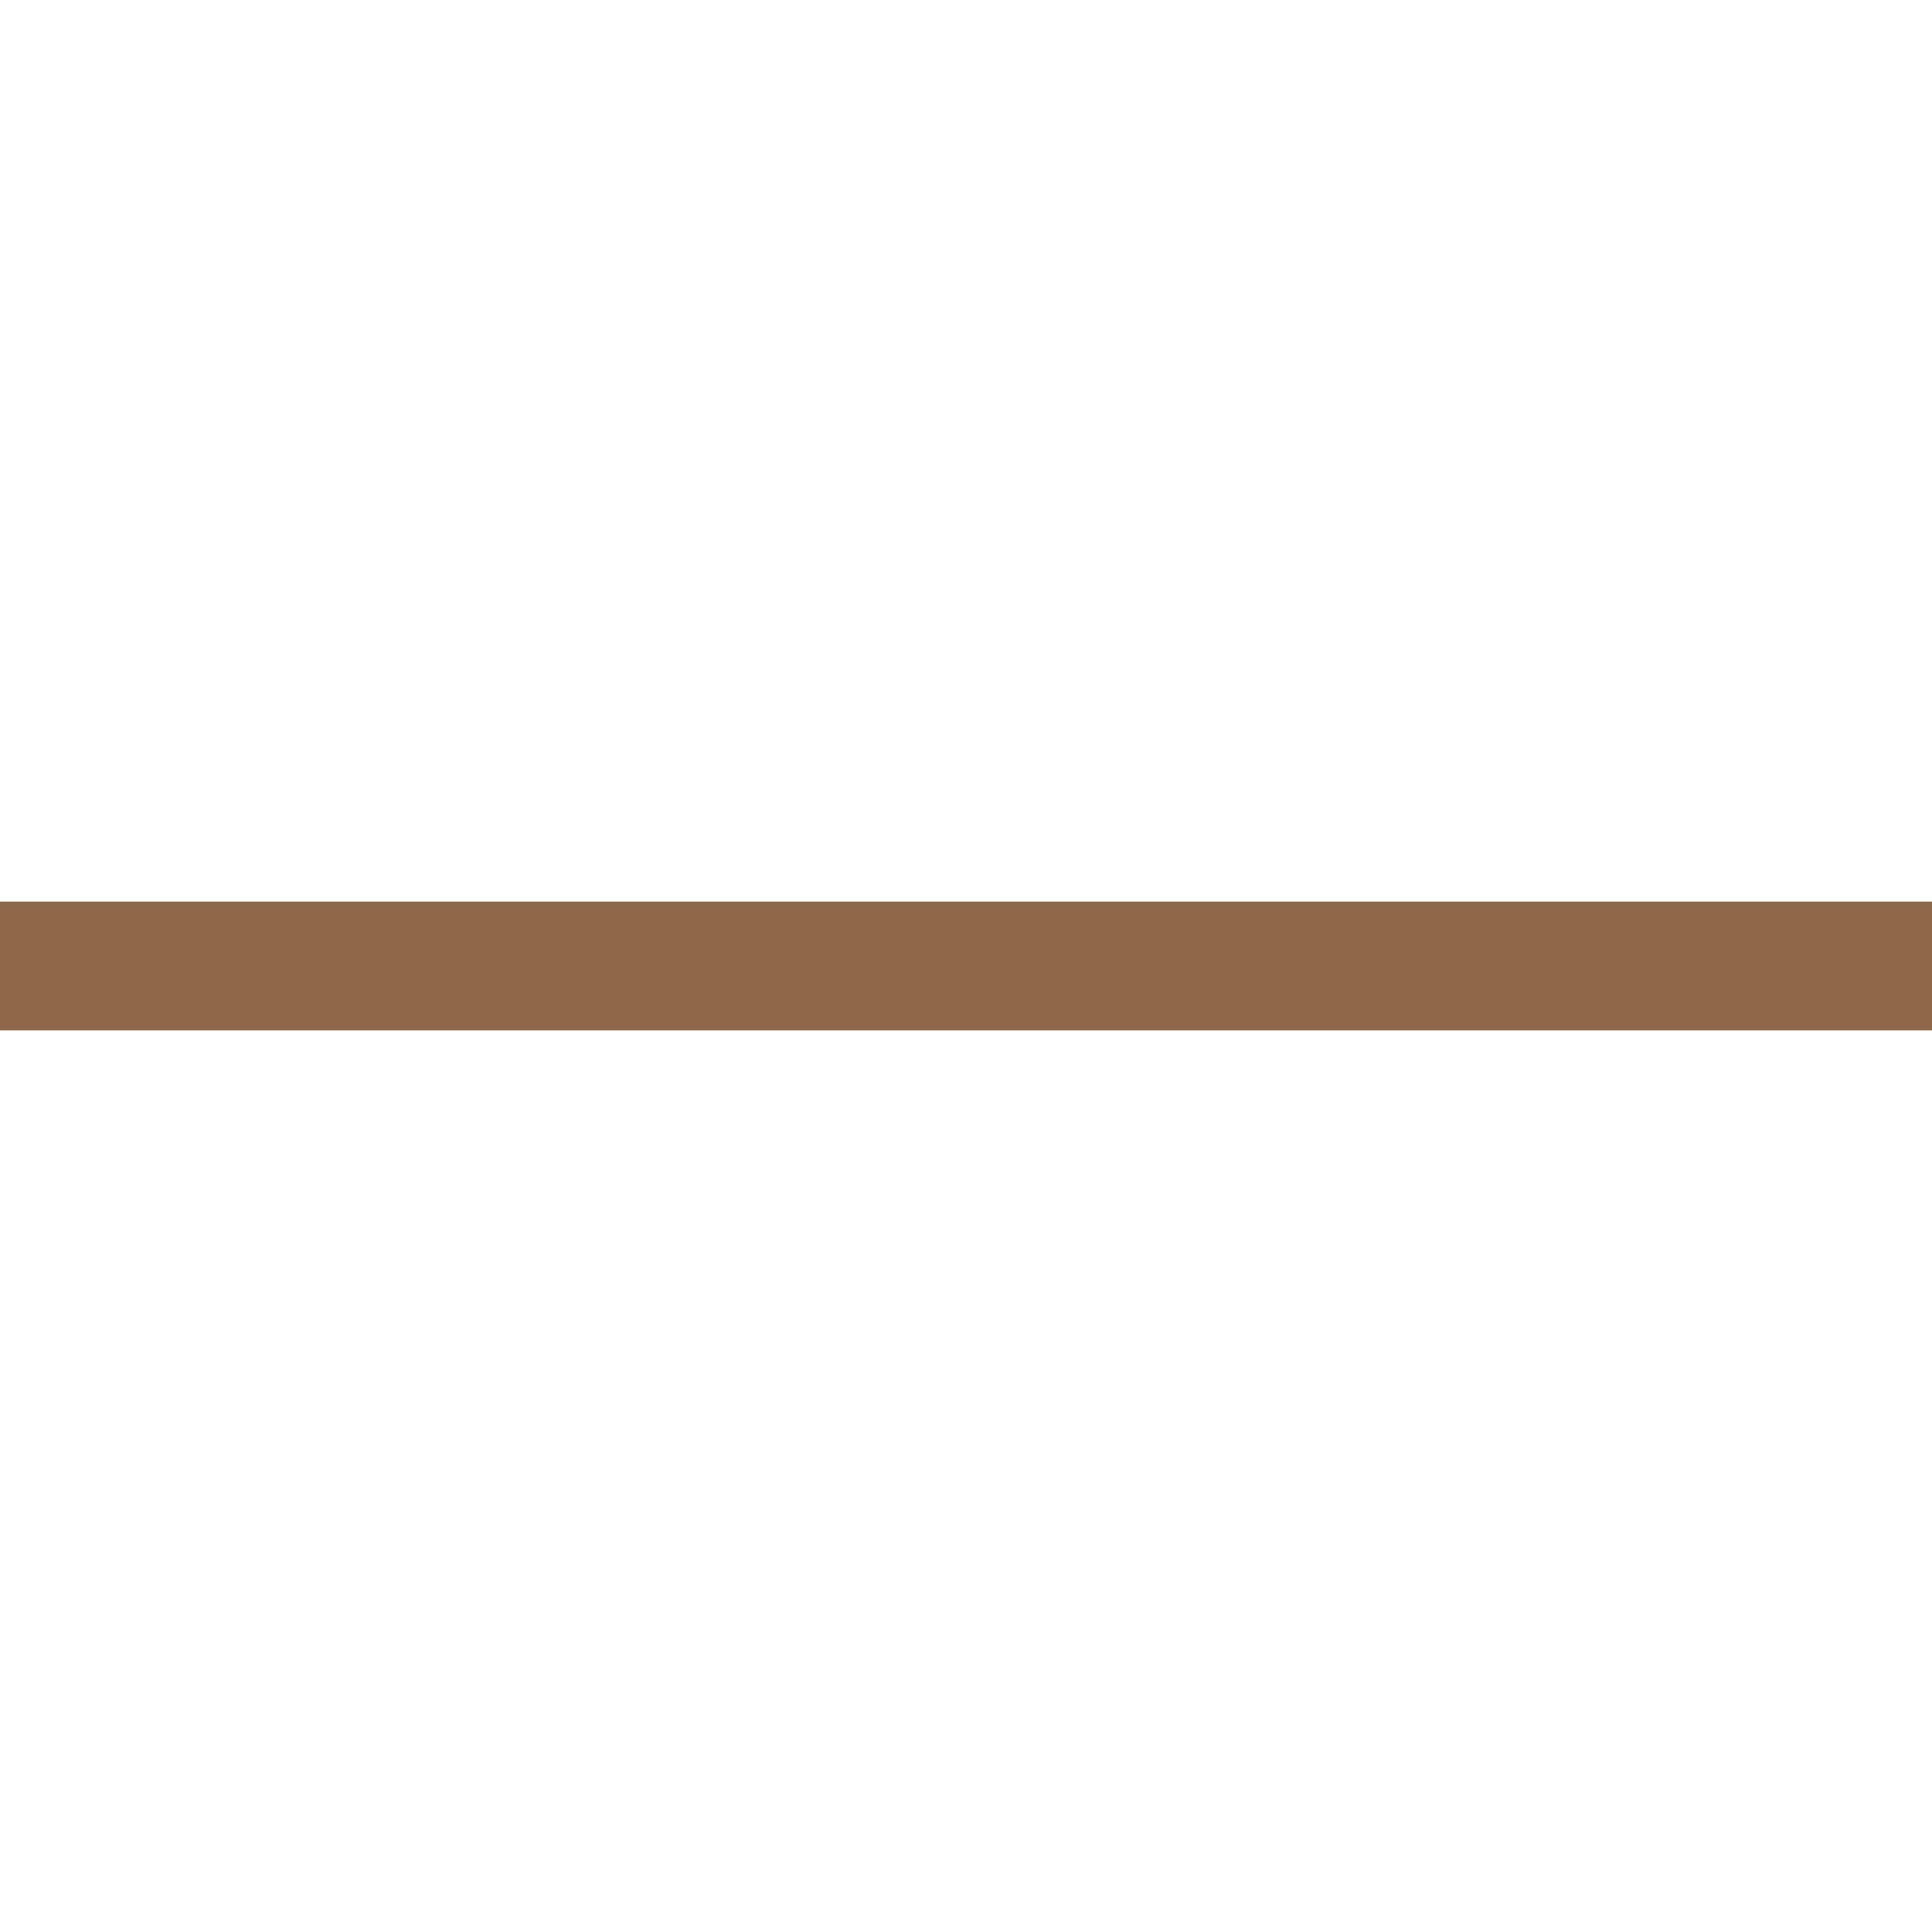
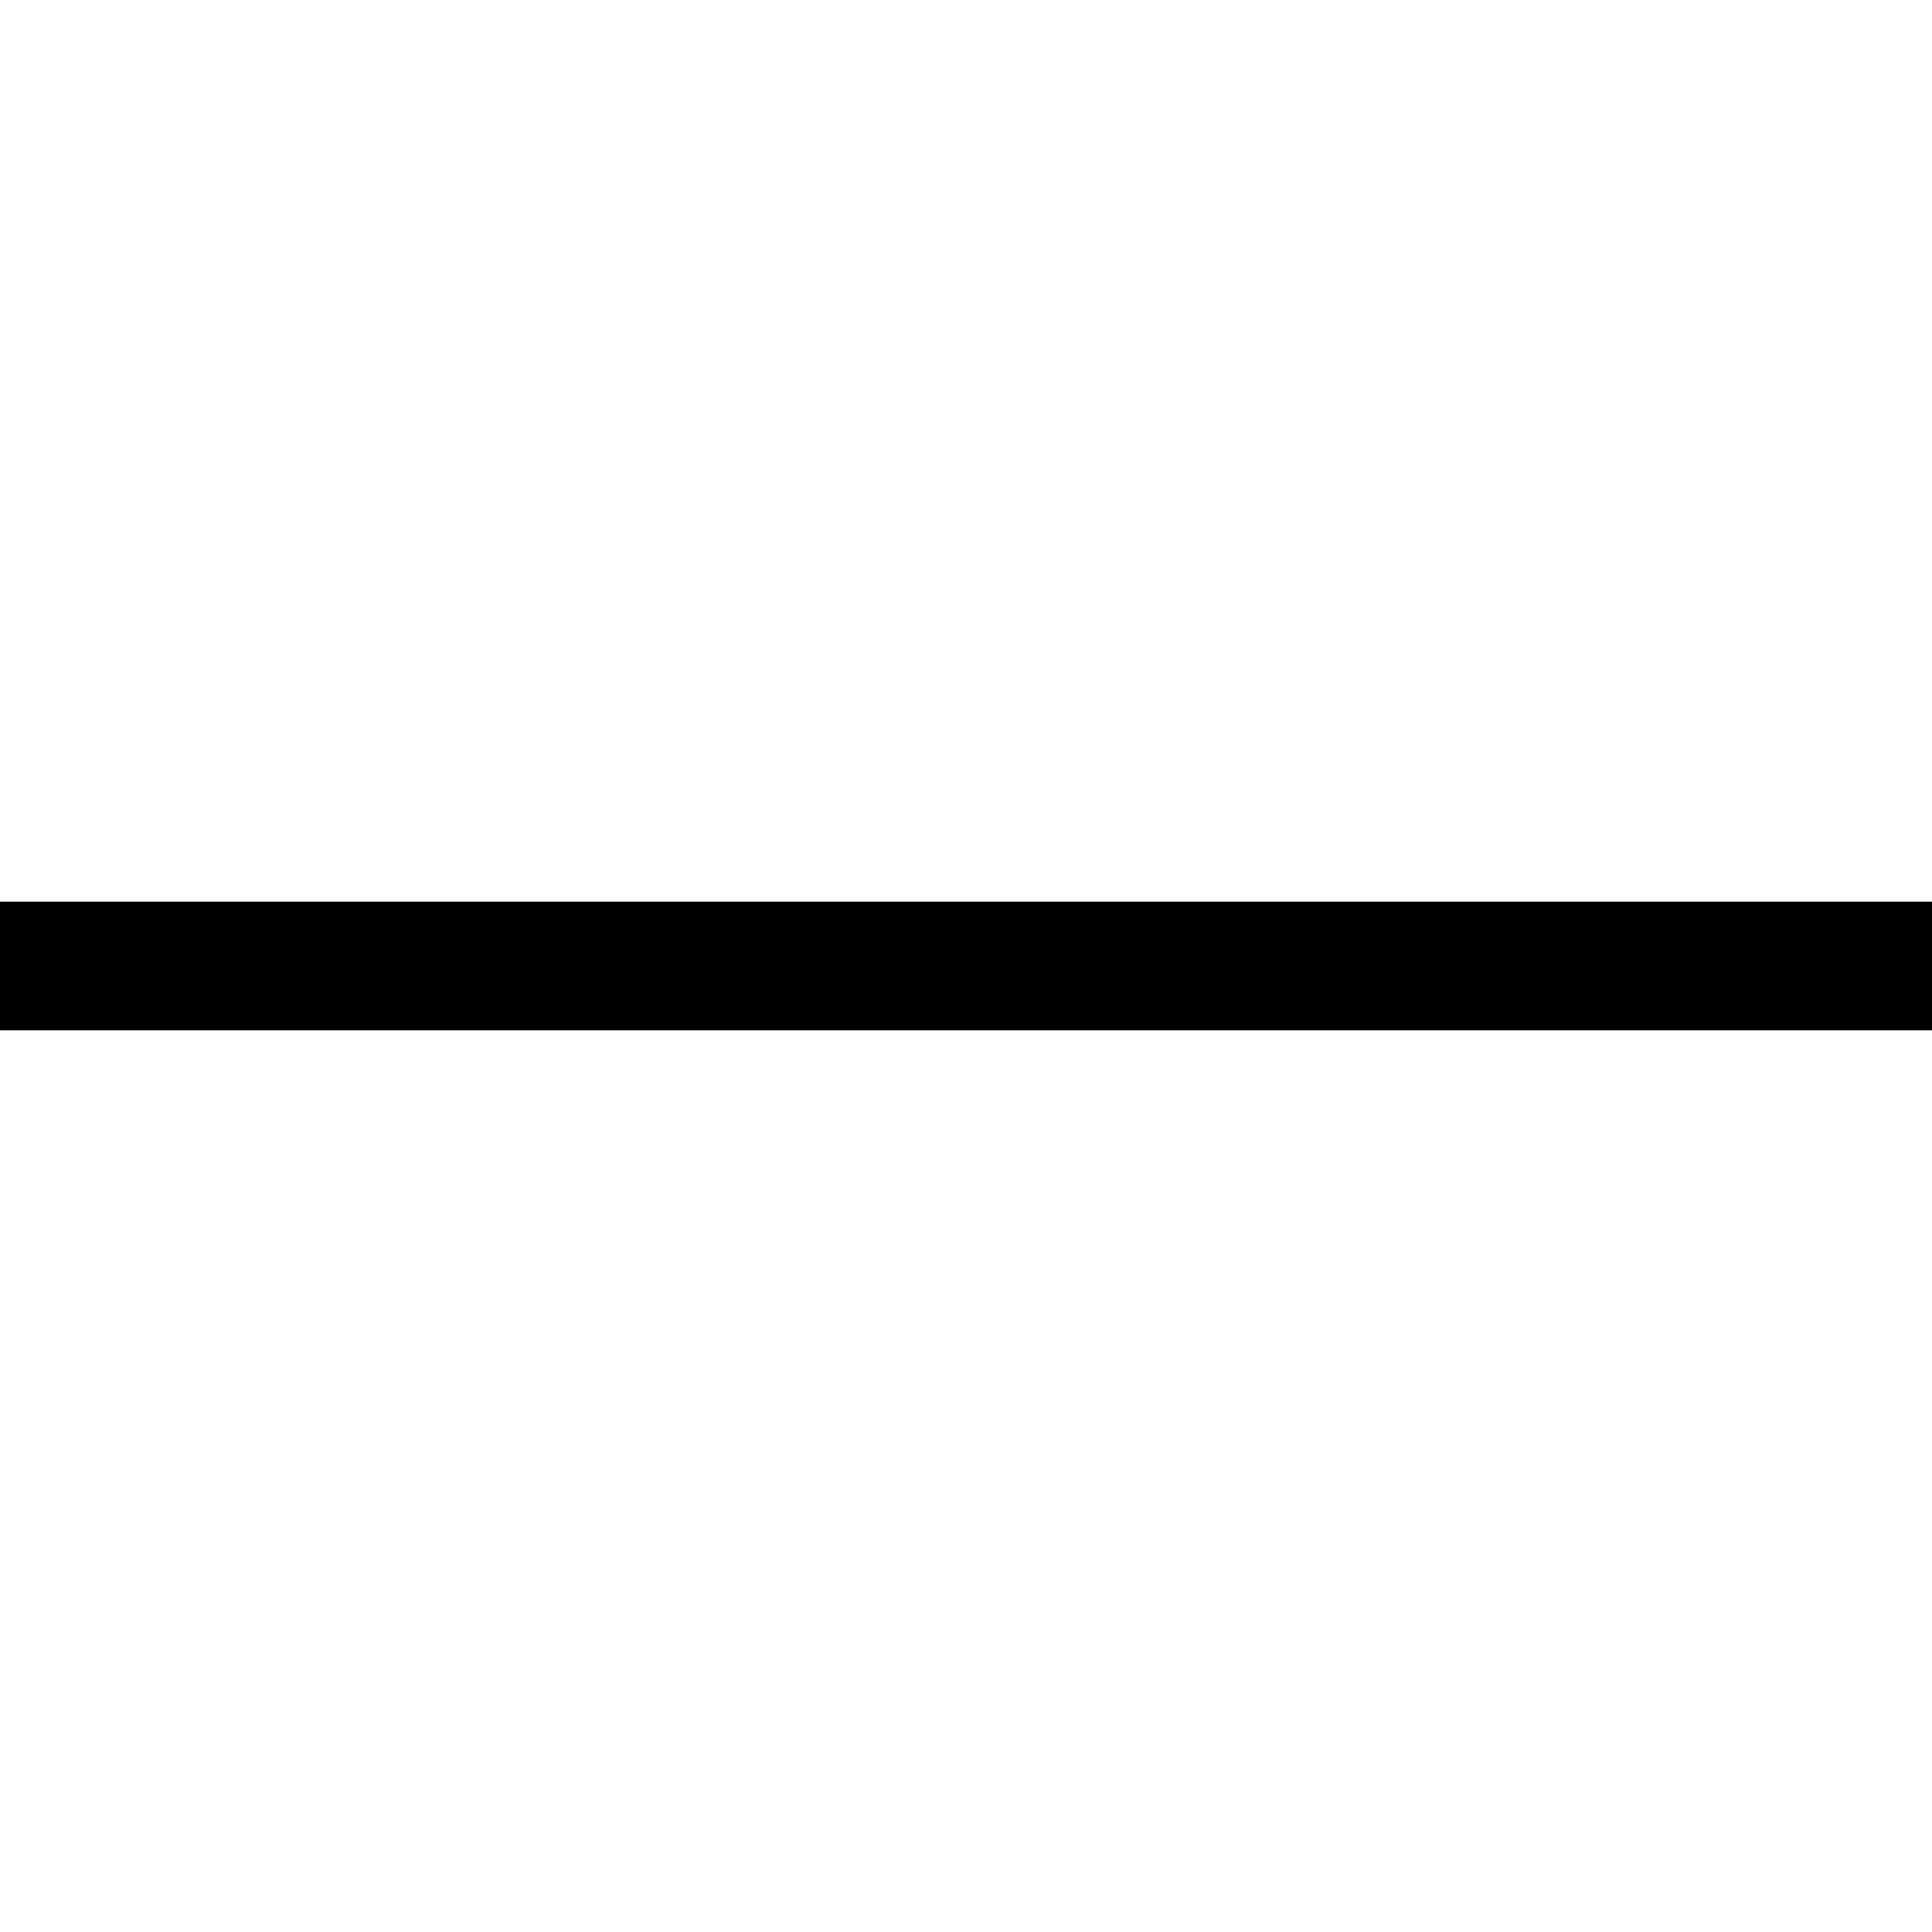
<svg xmlns="http://www.w3.org/2000/svg" width="15" height="15" viewBox="0 0 15 15" fill="none">
-   <path d="M15 7H0V8H15V7Z" fill="#8F6849" />
+   <path d="M15 7H0V8H15V7Z" fill="#000000" />
</svg>
